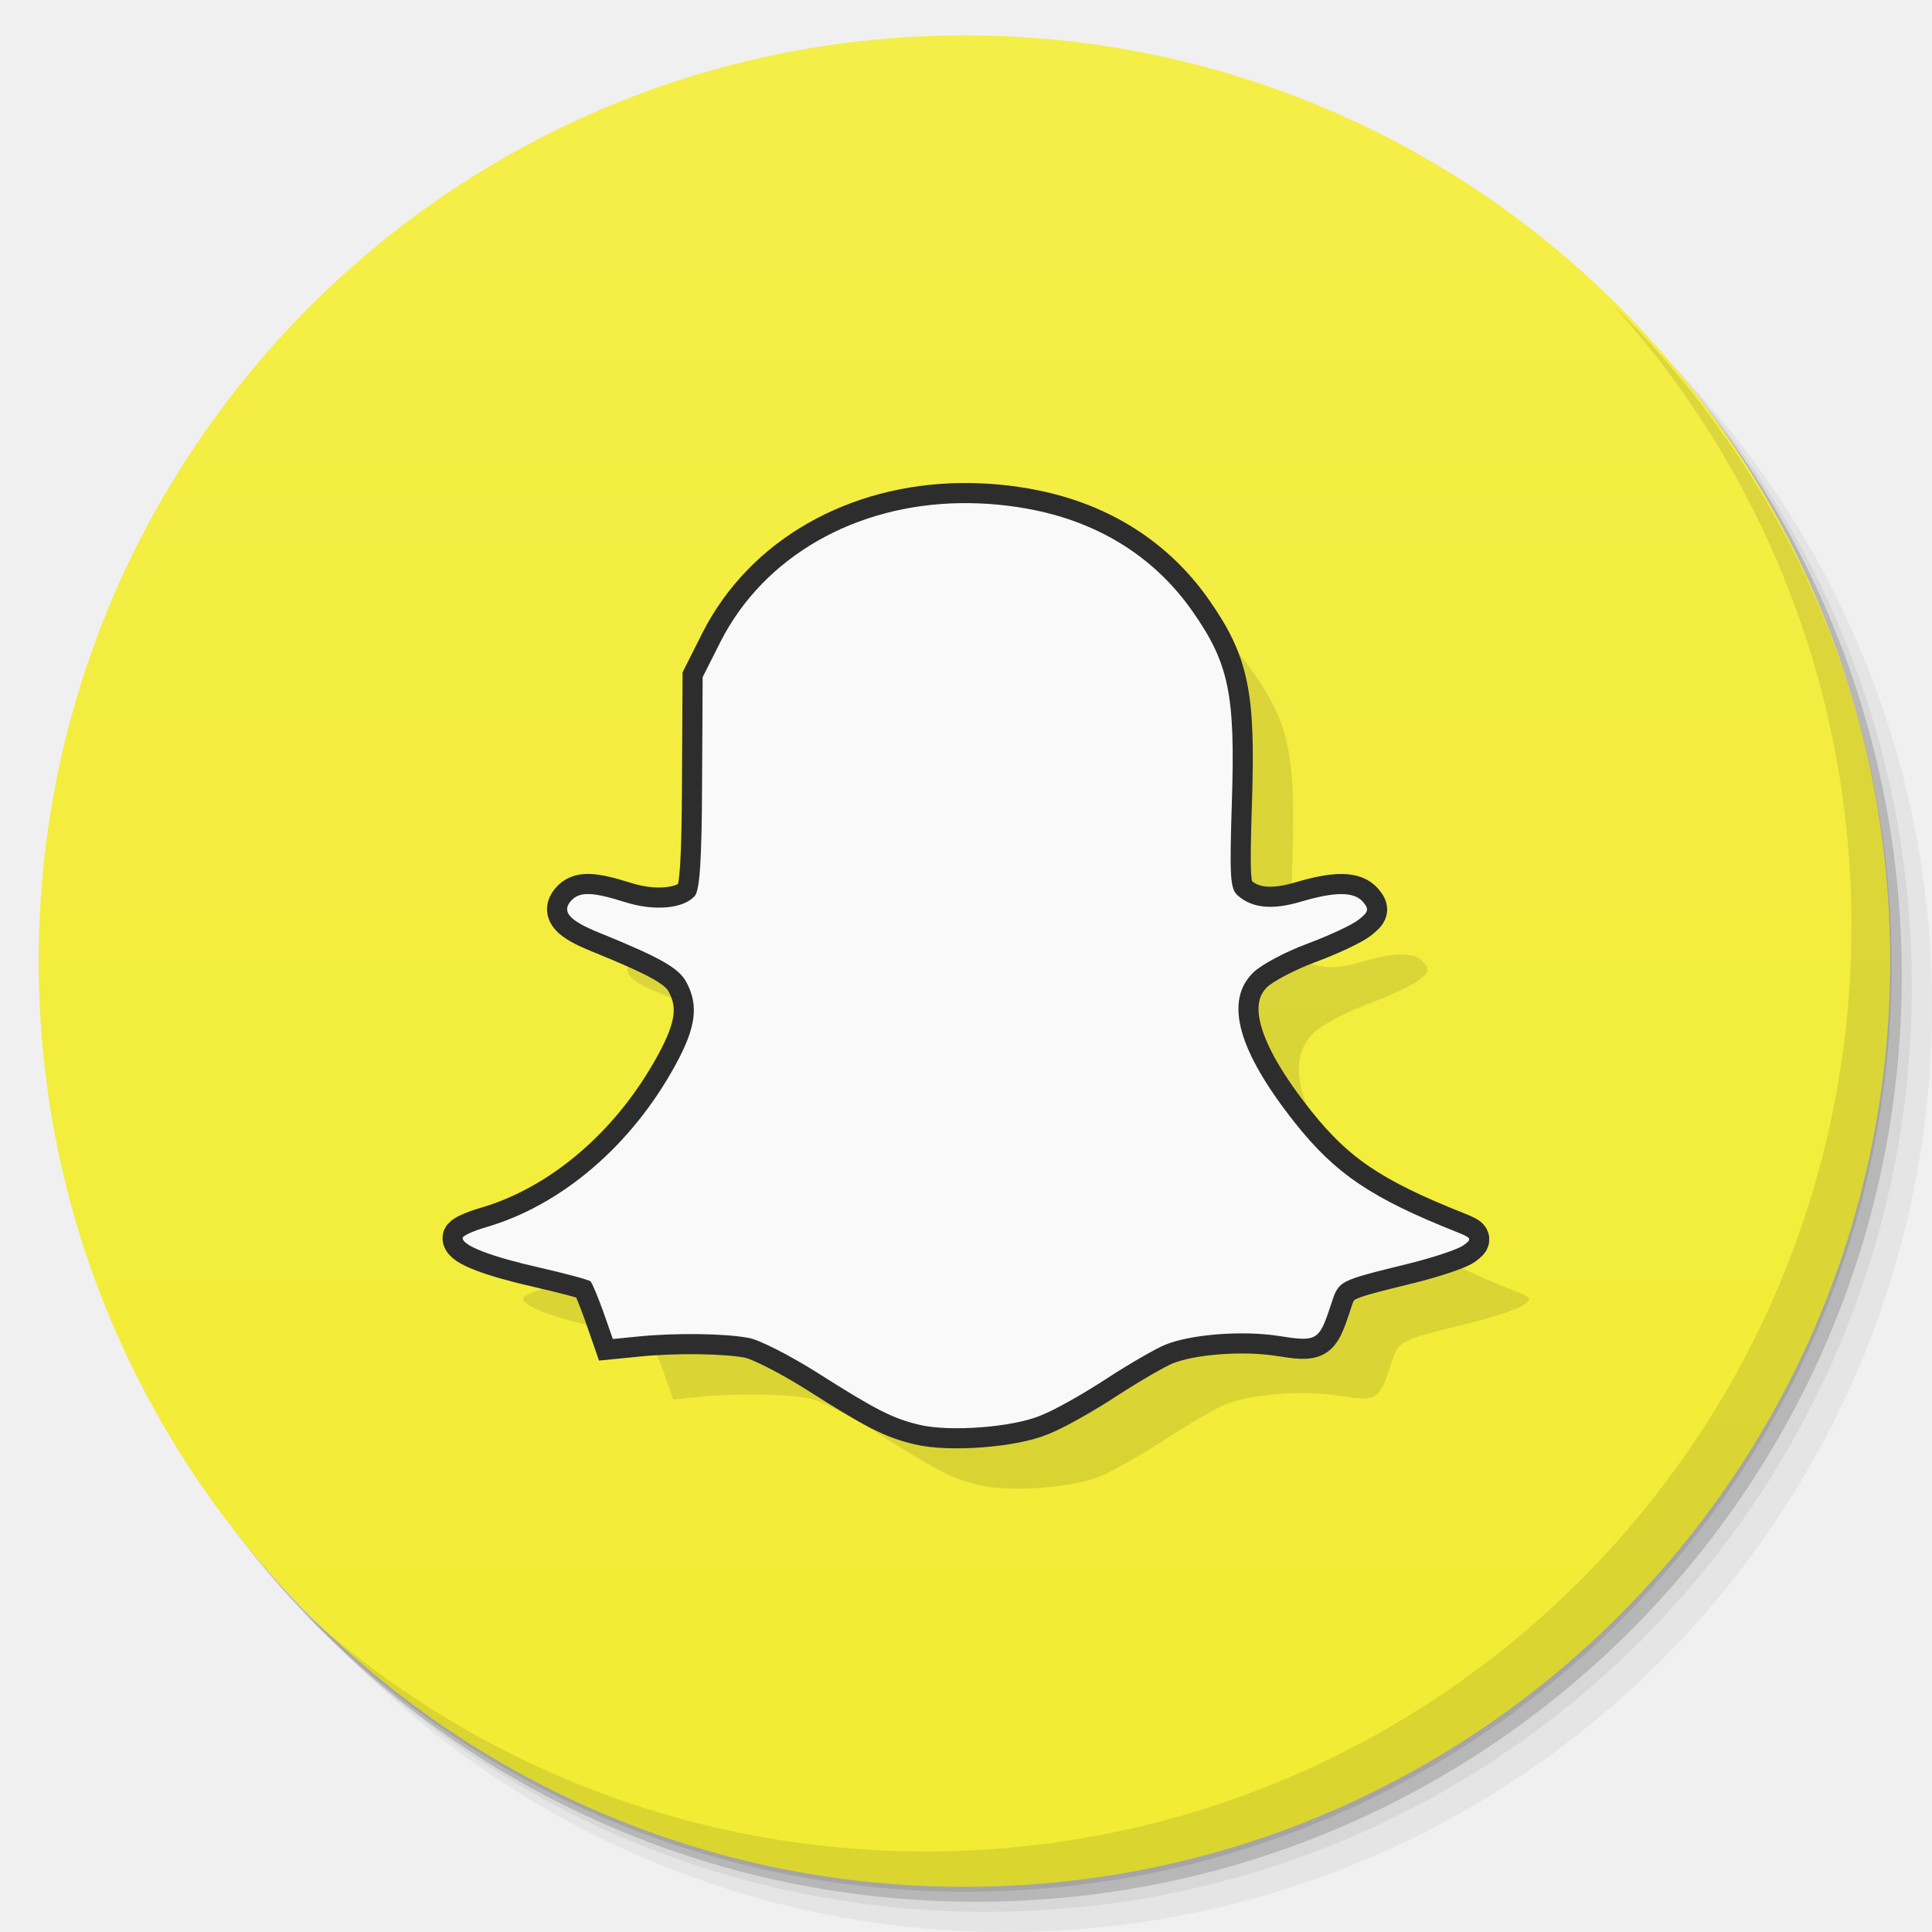
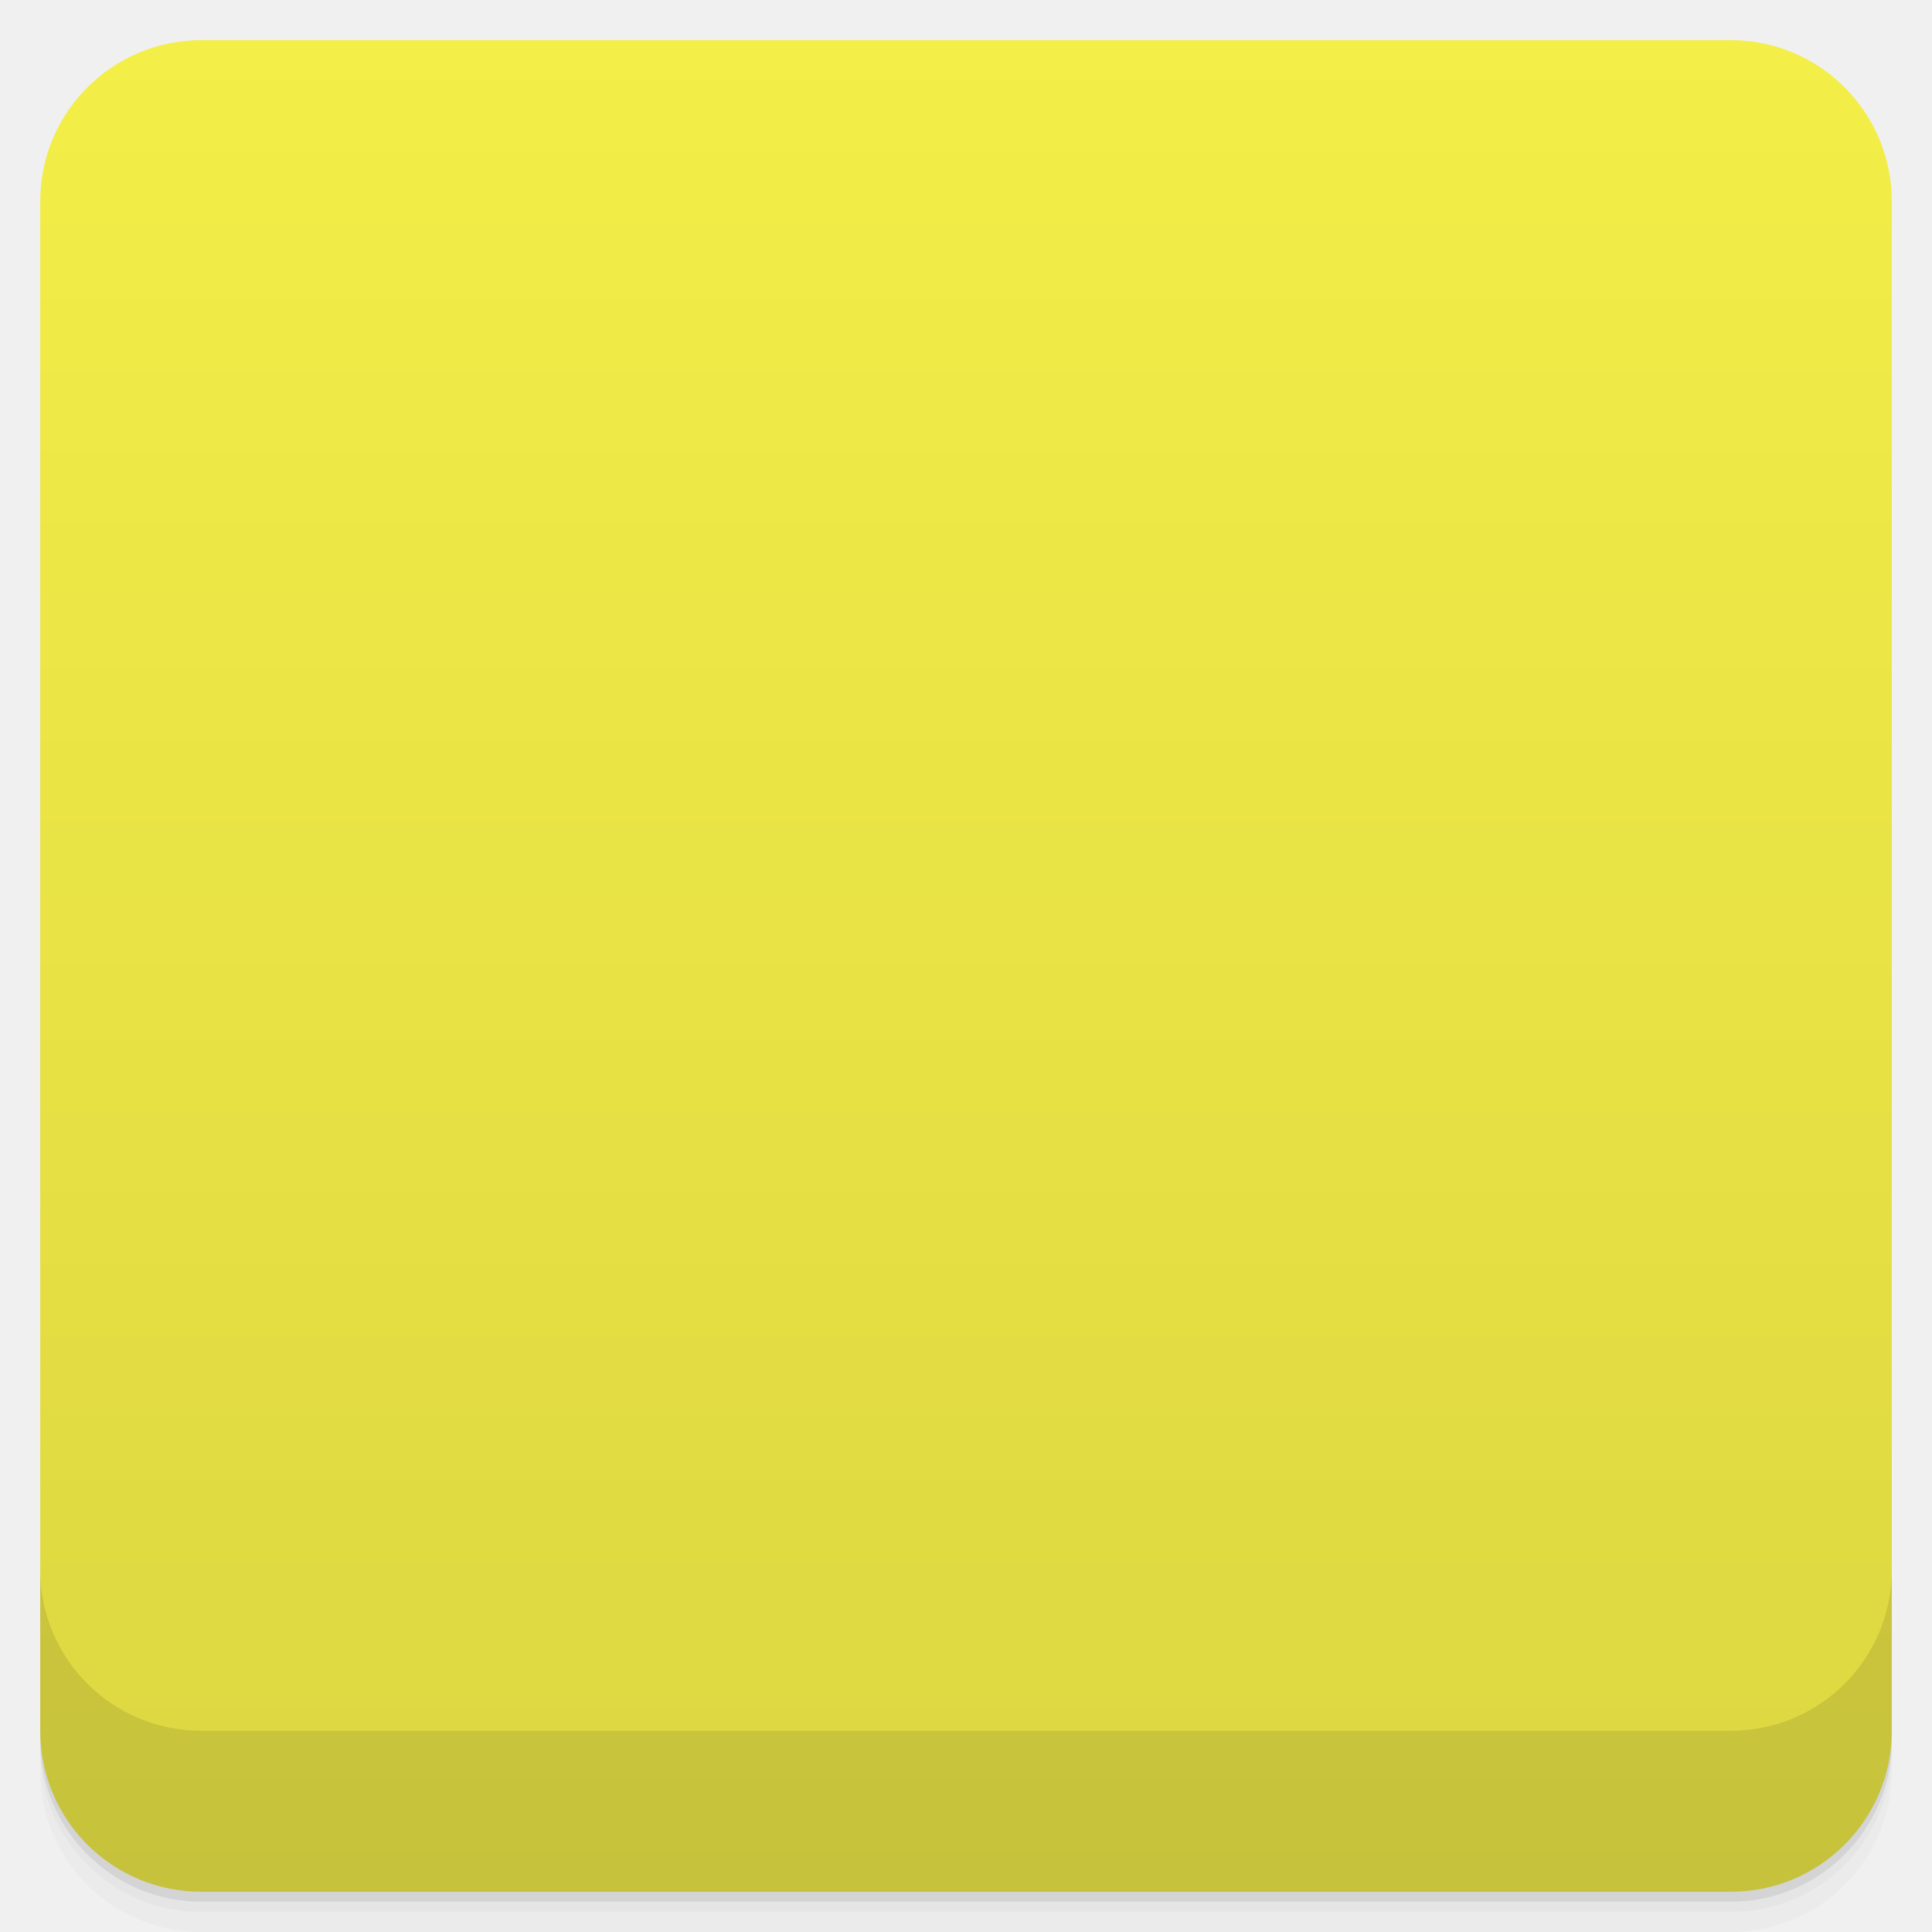
- <svg xmlns="http://www.w3.org/2000/svg" xmlns:xlink="http://www.w3.org/1999/xlink" width="48" viewBox="0 0 13.547 13.547" height="48" id="svg2" version="1.1">
-   <defs id="defs4">
-     <linearGradient id="linearGradient4086">
-       <stop style="stop-color:#f3ec34;stop-opacity:1;" offset="0" id="stop4089" />
-       <stop style="stop-color:#f4ee48;stop-opacity:1;" offset="1" id="stop4091" />
+ <svg xmlns:xlink="http://www.w3.org/1999/xlink" viewBox="0 0 48 48">
+   <defs>
+     <linearGradient id="0">
+       <stop stop-opacity="0" />
+       <stop offset="1" />
    </linearGradient>
-     <linearGradient id="linearGradient4084">
-       <stop style="stop-color:#07aeed;stop-opacity:1;" offset="0" id="stop4086" />
-       <stop style="stop-color:#10b8f8;stop-opacity:1;" offset="1" id="stop4088" />
-     </linearGradient>
-     <linearGradient id="linearGradient4091">
-       <stop style="stop-color:#294e88;stop-opacity:1;" offset="0" id="stop4093" />
-       <stop style="stop-color:#2d5697;stop-opacity:1;" offset="1" id="stop4095" />
-     </linearGradient>
-     <linearGradient id="linearGradient4097">
-       <stop style="stop-color:#84c87e;stop-opacity:1;" offset="0" id="stop4099" />
-       <stop style="stop-color:#91ce8c;stop-opacity:1;" offset="1" id="stop4101" />
-     </linearGradient>
-     <linearGradient id="linearGradient4101">
-       <stop style="stop-color:#90dd78;stop-opacity:1;" offset="0" id="stop4103" />
-       <stop style="stop-color:#9de187;stop-opacity:1;" offset="1" id="stop4105" />
-     </linearGradient>
-     <linearGradient id="linearGradient4138">
-       <stop style="stop-color:#3e9ade;stop-opacity:1;" offset="0" id="stop4140" />
-       <stop style="stop-color:#2d91db;stop-opacity:1;" offset="1" id="stop4142" />
-     </linearGradient>
-     <linearGradient id="linearGradient4054">
-       <stop style="stop-color:#108ed5;stop-opacity:1;" offset="0" id="stop4056" />
-       <stop style="stop-color:#129ae6;stop-opacity:1;" offset="1" id="stop4058" />
-     </linearGradient>
-     <linearGradient id="linearGradient4043">
-       <stop style="stop-color:#324f6d;stop-opacity:1;" offset="0" id="stop4045" />
-       <stop style="stop-color:#38597c;stop-opacity:1;" offset="1" id="stop4047" />
-     </linearGradient>
-     <linearGradient id="linearGradient4027">
-       <stop style="stop-color:#4079b0;stop-opacity:1;" offset="0" id="stop4031" />
-       <stop style="stop-color:#4883bc;stop-opacity:1;" offset="1" id="stop4033" />
-     </linearGradient>
-     <linearGradient id="linearGradient4019">
-       <stop style="stop-color:#dddddd;stop-opacity:1;" offset="0" id="stop4021" />
-       <stop style="stop-color:#e7e7e7;stop-opacity:1;" offset="1" id="stop4024" />
-     </linearGradient>
-     <linearGradient id="linearGradient3999">
-       <stop style="stop-color:#7283a0;stop-opacity:1;" offset="0" id="stop4001" />
-       <stop style="stop-color:#7e8da8;stop-opacity:1;" offset="1" id="stop4003" />
-     </linearGradient>
-     <linearGradient id="linearGradient4026">
-       <stop style="stop-color:#7f92b2;stop-opacity:1;" offset="0" id="stop4028" />
-       <stop style="stop-color:#8b9cb9;stop-opacity:1;" offset="1" id="stop4030" />
-     </linearGradient>
-     <linearGradient id="linearGradient4021">
-       <stop style="stop-color:#d66b1e;stop-opacity:1;" offset="0" id="stop4023" />
-       <stop style="stop-color:#e17527;stop-opacity:1;" offset="1" id="stop4025" />
-     </linearGradient>
-     <linearGradient id="linearGradient4025">
-       <stop style="stop-color:#c70103;stop-opacity:1;" offset="0" id="stop4027" />
-       <stop style="stop-color:#db0103;stop-opacity:1;" offset="1" id="stop4029" />
-     </linearGradient>
-     <linearGradient id="linearGradient3969">
-       <stop style="stop-color:#ab002d;stop-opacity:1;" offset="0" id="stop3971" />
-       <stop style="stop-color:#c00033;stop-opacity:1;" offset="1" id="stop3973" />
-     </linearGradient>
-     <linearGradient id="linearGradient3944">
-       <stop style="stop-color:#ea635d;stop-opacity:1;" offset="0" id="stop3946" />
-       <stop style="stop-color:#f96963;stop-opacity:1;" offset="1" id="stop3948" />
-     </linearGradient>
-     <linearGradient id="0">
-       <stop stop-color="#198ba6" id="stop7" />
-       <stop offset="1" stop-color="#42c9e7" id="stop9" />
-     </linearGradient>
-     <clipPath id="clipPath11">
-       <path d="m 489.217,197.275 c -2.603,0 -3.953,-1.367 -3.953,-3.971 l 0,0 0,-1.034 c 0,-2.604 1.35,-3.971 3.953,-3.971 l 0,0 1.035,0 c 2.62,0 3.97,1.367 3.97,3.971 l 0,0 0,1.034 c 0,2.604 -1.35,3.971 -3.97,3.971 l 0,0 -1.035,0 z" id="path13" />
+     <linearGradient xlink:href="#0" id="1" gradientUnits="userSpaceOnUse" gradientTransform="translate(4e-7,-48)" y1="47" x2="0" y2="1" />
+     <clipPath id="2">
+       <g transform="translate(0,-1004.362)">
+         <rect rx="4" y="1005.36" x="1" height="46" width="46" fill="#1890d0" />
+       </g>
    </clipPath>
-     <linearGradient id="1">
-       <stop stop-color="#620000" id="stop16" offset="0" style="stop-color:#f96963;stop-opacity:1;" />
-       <stop offset="1" stop-color="#dd0f0f" id="stop18" style="stop-color:#f96963;stop-opacity:1;" />
-     </linearGradient>
-     <clipPath id="clipPath20">
-       <rect y="223" x="307" height="42" width="42" transform="matrix(0,1,-1,0,0,0)" fill="url(#2)" color="#bebebe" rx="9" id="rect22" />
+     <clipPath id="3">
+       <g transform="translate(0,-1004.362)">
+         <rect rx="4" y="1005.36" x="1" height="46" width="46" fill="#1890d0" />
+       </g>
    </clipPath>
-     <linearGradient xlink:href="#1" id="2" gradientUnits="userSpaceOnUse" gradientTransform="matrix(0.175,0,0,0.175,302.8,216)" y1="280" x2="0" y2="40" />
-     <clipPath id="clipPath25">
-       <rect y="85" x="433" height="22" width="22" fill="url(#3)" color="#bebebe" rx="4" id="rect27" />
-     </clipPath>
-     <linearGradient xlink:href="#1" id="3" gradientUnits="userSpaceOnUse" gradientTransform="matrix(0.0875,0,0,0.0875,430.9,81.5)" y1="291.43" x2="0" y2="40" />
-     <clipPath id="clipPath30">
-       <rect width="30" height="30" x="433" y="37" fill="url(#4)" color="#bebebe" rx="6" id="rect32" />
-     </clipPath>
-     <linearGradient xlink:href="#1" id="4" gradientUnits="userSpaceOnUse" gradientTransform="matrix(0.1193182,0,0,0.1193182,430.1364,32.22727)" y1="291.43" x2="0" y2="40" />
-     <clipPath id="clipPath35">
-       <rect width="16" height="16" x="304" y="212" transform="matrix(0,1,-1,0,0,0)" fill="url(#5)" color="#bebebe" rx="3" id="rect37" />
-     </clipPath>
-     <linearGradient xlink:href="#1" id="5" gradientUnits="userSpaceOnUse" gradientTransform="matrix(0.06666667,0,0,0.06666667,302.4,209.3333)" y1="280" x2="0" y2="40" />
-     <clipPath id="clipPath40">
-       <rect y="46" x="34" height="220" width="220" fill="url(#6)" color="#bebebe" rx="50" id="rect42" />
-     </clipPath>
-     <linearGradient xlink:href="#1" id="6" gradientUnits="userSpaceOnUse" gradientTransform="translate(0,-4)" y1="280" x2="0" y2="40" />
-     <clipPath id="clipPath45">
-       <rect y="142" x="290" height="60" width="60" fill="url(#7)" color="#bebebe" rx="12.5" id="rect47" />
-     </clipPath>
-     <linearGradient xlink:href="#1" id="7" gradientUnits="userSpaceOnUse" y1="204" x2="0" y2="140" />
-     <clipPath id="clipPath50">
-       <rect width="88" height="88" x="292" y="32" fill="url(#8)" color="#bebebe" rx="18" id="rect52" />
-     </clipPath>
-     <linearGradient xlink:href="#1" id="8" gradientUnits="userSpaceOnUse" y1="124" x2="0" y2="28" />
-     <clipPath id="clipPath55">
-       <rect y="101" x="417" height="22" width="22" fill="url(#9)" color="#bebebe" rx="5" id="rect57" />
-     </clipPath>
-     <linearGradient xlink:href="#1" id="9" gradientUnits="userSpaceOnUse" gradientTransform="matrix(0.0875,0,0,0.0875,414.9,97.5)" y1="302.86" x2="0" y2="28.571" />
-     <clipPath id="clipPath60">
-       <rect width="30" height="30" x="417" y="53" fill="url(#A)" color="#bebebe" rx="7" id="rect62" />
-     </clipPath>
-     <linearGradient xlink:href="#1" id="A" gradientUnits="userSpaceOnUse" gradientTransform="matrix(0.1193182,0,0,0.1193182,414.1364,48.22727)" y1="299.81" x2="0" y2="31.619" />
-     <use id="B" opacity="0.2" fill="#ffffff" xlink:href="#U" />
-     <clipPath id="clipPath66">
-       <use xlink:href="#B" transform="matrix(8,0,0,8,-2141.576,-54.42424)" id="use68" />
-     </clipPath>
-     <clipPath id="clipPath70">
-       <use xlink:href="#B" id="use72" />
-     </clipPath>
-     <use id="C" fill="none" xlink:href="#U" />
-     <clipPath id="clipPath75">
-       <use xlink:href="#C" id="use77" />
-     </clipPath>
-     <clipPath id="clipPath79">
-       <use transform="matrix(8,0,0,8,-2141.576,-54.42424)" xlink:href="#C" id="use81" />
-     </clipPath>
-     <use id="D" fill="none" xlink:href="#U" />
-     <clipPath id="clipPath84">
-       <use xlink:href="#D" id="use86" />
-     </clipPath>
-     <clipPath id="clipPath88">
-       <use transform="matrix(8,0,0,8,-2141.576,-54.42424)" xlink:href="#D" id="use90" />
-     </clipPath>
-     <use id="E" fill="none" xlink:href="#U" />
-     <clipPath id="clipPath93">
-       <use xlink:href="#E" id="use95" />
-     </clipPath>
-     <clipPath id="clipPath97">
-       <use transform="matrix(8,0,0,8,-2141.576,-54.42424)" xlink:href="#E" id="use99" />
-     </clipPath>
-     <use id="F" fill="none" xlink:href="#U" />
-     <clipPath id="clipPath102">
-       <use xlink:href="#F" id="use104" />
-     </clipPath>
-     <clipPath id="clipPath106">
-       <use transform="matrix(8,0,0,8,-2141.576,-54.42424)" xlink:href="#F" id="use108" />
-     </clipPath>
-     <use id="G" fill="none" xlink:href="#U" />
-     <clipPath id="clipPath111">
-       <use xlink:href="#G" id="use113" />
-     </clipPath>
-     <clipPath id="clipPath115">
-       <use transform="matrix(8,0,0,8,-2141.576,-54.42424)" xlink:href="#G" id="use117" />
-     </clipPath>
-     <use id="H" fill="none" xlink:href="#U" />
-     <clipPath id="clipPath120">
-       <use xlink:href="#H" id="use122" />
-     </clipPath>
-     <clipPath id="clipPath124">
-       <use transform="matrix(8,0,0,8,-2141.576,-54.42424)" xlink:href="#H" id="use126" />
-     </clipPath>
-     <use id="I" fill="none" xlink:href="#U" />
-     <clipPath id="clipPath129">
-       <use xlink:href="#I" id="use131" />
-     </clipPath>
-     <clipPath id="clipPath133">
-       <rect y="223" x="307" height="42" width="42" transform="matrix(0,1,-1,0,0,0)" fill="url(#2)" color="#bebebe" rx="9" id="rect135" />
-     </clipPath>
-     <clipPath id="clipPath137">
-       <rect y="85" x="433" height="22" width="22" fill="url(#3)" color="#bebebe" rx="4" id="rect139" />
-     </clipPath>
-     <clipPath id="clipPath141">
-       <rect width="30" height="30" x="433" y="37" fill="url(#4)" color="#bebebe" rx="6" id="rect143" />
-     </clipPath>
-     <clipPath id="clipPath145">
-       <rect width="16" height="16" x="304" y="212" transform="matrix(0,1,-1,0,0,0)" fill="url(#5)" color="#bebebe" rx="3" id="rect147" />
-     </clipPath>
-     <clipPath id="clipPath149">
-       <rect y="46" x="34" height="220" width="220" fill="url(#6)" color="#bebebe" rx="50" id="rect151" />
-     </clipPath>
-     <clipPath id="clipPath153">
-       <rect y="142" x="290" height="60" width="60" fill="url(#7)" color="#bebebe" rx="12.5" id="rect155" />
-     </clipPath>
-     <clipPath id="clipPath157">
-       <rect width="88" height="88" x="292" y="32" fill="url(#8)" color="#bebebe" rx="18" id="rect159" />
-     </clipPath>
-     <clipPath id="clipPath161">
-       <rect y="101" x="417" height="22" width="22" fill="url(#9)" color="#bebebe" rx="5" id="rect163" />
-     </clipPath>
-     <clipPath id="clipPath165">
-       <rect width="30" height="30" x="417" y="53" fill="url(#A)" color="#bebebe" rx="7" id="rect167" />
-     </clipPath>
-     <clipPath id="clipPath169">
-       <use transform="matrix(8,0,0,8,-2141.576,-54.42424)" xlink:href="#I" id="use171" />
-     </clipPath>
-     <use id="J" fill="none" xlink:href="#U" />
-     <clipPath id="clipPath174">
-       <use xlink:href="#J" id="use176" />
-     </clipPath>
-     <clipPath id="clipPath178">
-       <use transform="matrix(8,0,0,8,-2141.576,-54.42424)" xlink:href="#J" id="use180" />
-     </clipPath>
-     <use id="K" fill="none" xlink:href="#U" />
-     <clipPath id="clipPath183">
-       <use xlink:href="#K" id="use185" />
-     </clipPath>
-     <clipPath id="clipPath187">
-       <use transform="matrix(8,0,0,8,-2141.576,-54.42424)" xlink:href="#K" id="use189" />
-     </clipPath>
-     <use id="L" fill="none" xlink:href="#U" />
-     <clipPath id="clipPath192">
-       <use xlink:href="#L" id="use194" />
-     </clipPath>
-     <clipPath id="clipPath196">
-       <use transform="matrix(8,0,0,8,-2141.576,-54.42424)" xlink:href="#L" id="use198" />
-     </clipPath>
-     <use id="M" fill="none" xlink:href="#U" />
-     <clipPath id="clipPath201">
-       <use xlink:href="#M" id="use203" />
-     </clipPath>
-     <clipPath id="clipPath205">
-       <use transform="matrix(8,0,0,8,-2141.576,-54.42424)" xlink:href="#M" id="use207" />
-     </clipPath>
-     <use id="N" fill="none" xlink:href="#U" />
-     <clipPath id="clipPath210">
-       <use xlink:href="#N" id="use212" />
-     </clipPath>
-     <clipPath id="clipPath214">
-       <use transform="matrix(8,0,0,8,-2141.576,-54.42424)" xlink:href="#N" id="use216" />
-     </clipPath>
-     <use id="O" fill="none" xlink:href="#U" />
-     <clipPath id="clipPath219">
-       <use xlink:href="#O" id="use221" />
-     </clipPath>
-     <clipPath id="clipPath223">
-       <use transform="matrix(8,0,0,8,-2141.576,-54.42424)" xlink:href="#O" id="use225" />
-     </clipPath>
-     <clipPath id="clipPath227">
-       <path d="m 296,26 a 10,10 0 1 1 -20,0 10,10 0 1 1 20,0 z" id="path229" />
-     </clipPath>
-     <linearGradient gradientUnits="userSpaceOnUse" x2="0" y2="40" y1="280" xlink:href="#Q" id="P" gradientTransform="matrix(.175 0 0 .175 302.8 216)" />
-     <linearGradient id="Q">
-       <stop stop-color="#151515" id="stop233" />
-       <stop offset="1" stop-color="#222" id="stop235" />
-     </linearGradient>
-     <linearGradient gradientUnits="userSpaceOnUse" x2="0" y2="90" y1="230" xlink:href="#Q" id="R" gradientTransform="matrix(.375 0 0 .375 298 16)" />
-     <linearGradient gradientUnits="userSpaceOnUse" x2="0" y2="90" y1="230" xlink:href="#Q" id="S" gradientTransform="matrix(.25 0 0 .25 300 132)" />
-     <clipPath id="clipPath239">
-       <rect height="20" rx="4" y="78" x="434" width="20" color="#bebebe" id="rect241" />
-     </clipPath>
-     <clipPath id="clipPath243">
-       <rect height="22" rx="4" y="77" x="433" width="22" color="#bebebe" id="rect245" />
-     </clipPath>
-     <clipPath id="clipPath247">
-       <rect height="22" rx="5" y="77" x="433" width="22" color="#bebebe" id="rect249" />
-     </clipPath>
-     <clipPath id="clipPath251">
-       <rect height="30" rx="6" y="29" x="433" width="30" color="#bebebe" id="rect253" />
-     </clipPath>
-     <clipPath id="clipPath255">
-       <rect transform="matrix(0 -1 1 0 0 0)" height="60" rx="12.5" y="142" x="306" width="60" fill="url(#S)" color="#bebebe" id="rect257" />
-     </clipPath>
-     <clipPath id="clipPath259">
-       <rect height="90" rx="18.75" y="31" x="307" width="90" fill="url(#R)" color="#bebebe" id="rect261" />
-     </clipPath>
-     <clipPath id="clipPath263">
-       <rect height="30" rx="4" y="29" x="433" width="30" opacity="0.2" fill="#6d6d6d" color="#bebebe" id="rect265" />
-     </clipPath>
-     <clipPath id="clipPath267">
-       <rect height="22" rx="3" y="77" x="433" width="22" opacity="0.2" fill="#6d6d6d" color="#bebebe" id="rect269" />
-     </clipPath>
-     <clipPath id="clipPath271">
-       <path d="m 144,70 c -49.706,0 -90,40.294 -90,90 0,49.706 40.294,90 90,90 49.706,0 90,-40.294 90,-90 0,-49.706 -40.294,-90 -90,-90 z m 0,32.188 c 32.033,0 58,25.967 58,58 0,32.033 -25.967,58 -58,58 -32.033,0 -58,-25.967 -58,-58 0,-32.033 25.967,-58 58,-58 z" id="path273" />
-     </clipPath>
-     <clipPath id="clipPath275">
-       <path d="m 152,204 a 8,8 0 1 1 -16,0 8,8 0 1 1 16,0 z" id="path277" />
-     </clipPath>
-     <clipPath id="clipPath279">
-       <rect height="16" rx="3" y="116" x="432" width="16" color="#bebebe" id="rect281" />
-     </clipPath>
-     <clipPath id="clipPath283">
-       <path d="m 145,215 c 33.137,0 60,-26.863 60,-60 0,-33.137 -26.863,-60 -60,-60 -33.137,0 -60,26.863 -60,60 0,12.507 3.829,24.106 10.375,33.719 L 89,211 111.281,204.625 C 120.894,211.172 132.493,215 145,215 z" id="path285" />
-     </clipPath>
-     <clipPath id="clipPath287">
-       <path d="m 98.031,23.191 c -41.492,1.052 -74.844,35.068 -74.844,76.812 0,42.407 34.406,76.812 76.812,76.812 42.407,0 76.812,-34.406 76.812,-76.812 0,-42.407 -34.406,-76.812 -76.812,-76.812 -0.663,0 -1.31,-0.017 -1.969,0 z M 100,50.66 c 27.245,0 49.344,22.099 49.344,49.344 -1e-5,27.245 -22.099,49.344 -49.344,49.344 -27.245,-1e-5 -49.344,-22.099 -49.344,-49.344 0,-27.245 22.099,-49.344 49.344,-49.344 z" id="path289" />
-     </clipPath>
-     <clipPath id="clipPath291">
-       <rect height="16" rx="2" y="116" x="432" width="16" opacity="0.2" fill="#6d6d6d" color="#bebebe" id="rect293" />
-     </clipPath>
-     <clipPath id="clipPath295">
-       <rect height="240" rx="50" y="36" x="24" width="240" fill="#986767" color="#bebebe" id="rect297" />
-     </clipPath>
-     <clipPath id="clipPath299">
-       <rect transform="rotate(90)" height="42" rx="9" y="223" x="307" width="42" fill="url(#P)" color="#bebebe" id="rect301" />
-     </clipPath>
-     <linearGradient xlink:href="#0" id="T" gradientUnits="userSpaceOnUse" gradientTransform="matrix(1.210546,0,0,1.212299,-131.3481,-325.0735)" y1="279.1" x2="0" y2="268.33" />
-     <path id="U" d="m 296,26 a 10,10 0 1 1 -20,0 10,10 0 1 1 20,0 z" color="#000000" />
-     <linearGradient xlink:href="#W" id="V" y1="46.752" x2="0" y2="-24.433" gradientUnits="userSpaceOnUse" />
-     <linearGradient id="W">
-       <stop stop-color="#c7c7c7" id="stop307" />
-       <stop offset="1" stop-color="#dedede" id="stop309" />
-     </linearGradient>
-     <linearGradient xlink:href="#W" id="linearGradient3312" gradientUnits="userSpaceOnUse" y1="46.752" x2="0" y2="-24.433" gradientTransform="matrix(0.2363048,0,0,0.1863373,-11.35038,4.834975)" />
-     <linearGradient xlink:href="#W-1" id="linearGradient3312-3" gradientUnits="userSpaceOnUse" y1="46.752" x2="0" y2="-24.433" gradientTransform="matrix(0.2363048,0,0,0.1863373,-11.35038,4.834975)" />
-     <linearGradient id="W-1">
-       <stop stop-color="#c7c7c7" id="stop307-9" />
-       <stop offset="1" stop-color="#dedede" id="stop309-6" />
-     </linearGradient>
-     <linearGradient xlink:href="#1" id="linearGradient3938" x1="7.056" y1="13.264" x2="6.773" y2="0.282" gradientUnits="userSpaceOnUse" />
-     <linearGradient xlink:href="#linearGradient3944" id="linearGradient3990" gradientUnits="userSpaceOnUse" x1="-25.5" y1="15" x2="-25.5" y2="11" />
-     <linearGradient xlink:href="#linearGradient3944" id="linearGradient3992" gradientUnits="userSpaceOnUse" x1="-25.5" y1="15" x2="-25.5" y2="11" gradientTransform="matrix(15.33333,0,0,11.5,415,-125.5)" />
-     <linearGradient xlink:href="#linearGradient3944" id="linearGradient4001" gradientUnits="userSpaceOnUse" x1="-25.5" y1="15" x2="-25.5" y2="11" />
-     <linearGradient xlink:href="#linearGradient3944" id="linearGradient4008" gradientUnits="userSpaceOnUse" x1="-25.5" y1="15" x2="-25.5" y2="11" />
-     <linearGradient xlink:href="#linearGradient3944" id="linearGradient4013" gradientUnits="userSpaceOnUse" x1="-25.5" y1="15" x2="-25.5" y2="11" />
-     <linearGradient xlink:href="#linearGradient3944" id="linearGradient4015" gradientUnits="userSpaceOnUse" x1="-25.5" y1="15" x2="-25.5" y2="11" gradientTransform="matrix(15.33333,0,0,11.5,415,-125.5)" />
-     <linearGradient xlink:href="#linearGradient3944" id="linearGradient4022" gradientUnits="userSpaceOnUse" x1="-25.5" y1="15" x2="-25.5" y2="11" />
-     <linearGradient xlink:href="#linearGradient3944" id="linearGradient4024" gradientUnits="userSpaceOnUse" x1="-25.5" y1="15" x2="-25.5" y2="11" gradientTransform="matrix(15.33333,0,0,11.5,415,-125.5)" />
-     <linearGradient xlink:href="#linearGradient3944" id="linearGradient4031" gradientUnits="userSpaceOnUse" x1="-25.5" y1="15" x2="-25.5" y2="11" />
-     <linearGradient xlink:href="#linearGradient3944" id="linearGradient4036" gradientUnits="userSpaceOnUse" x1="-25.5" y1="15" x2="-25.5" y2="11" />
-     <linearGradient xlink:href="#linearGradient3798" id="linearGradient3804" x1="24" y1="47" x2="24" y2="1" gradientUnits="userSpaceOnUse" />
-     <linearGradient id="linearGradient3798">
-       <stop style="stop-color:#4c8ef2;stop-opacity:1;" offset="0" id="stop3800" />
-       <stop style="stop-color:#5f9af3;stop-opacity:1;" offset="1" id="stop3802" />
-     </linearGradient>
-     <linearGradient gradientTransform="matrix(0.2822222,0,0,0.2822222,-17.27378,1.581336)" y2="1" x2="24" y1="47" x1="24" gradientUnits="userSpaceOnUse" id="linearGradient3258" xlink:href="#linearGradient3798" />
-     <linearGradient xlink:href="#1-4" id="linearGradient3017" gradientUnits="userSpaceOnUse" gradientTransform="matrix(1.10525,0,0,1.10525,-134.2788,-295.7618)" y1="279.1" x2="0" y2="268.33" />
-     <linearGradient id="1-4">
-       <stop stop-color="#3c8610" id="stop8" />
-       <stop offset="1" stop-color="#54bc16" id="stop10" />
-     </linearGradient>
-     <linearGradient y2="268.33" x2="0" y1="279.1" gradientTransform="matrix(1.10525,0,0,1.10525,-150.5101,-295.4647)" gradientUnits="userSpaceOnUse" id="linearGradient3035" xlink:href="#1-4" />
-     <linearGradient xlink:href="#0-5" id="1-6" gradientUnits="userSpaceOnUse" gradientTransform="matrix(1.10525,0,0,1.10525,-151.4622,-297.8183)" y1="279.1" x2="0" y2="268.33" />
-     <linearGradient id="0-5">
-       <stop stop-color="#6b0118" id="stop7-3" />
-       <stop offset="1" stop-color="#ab002d" id="stop9-1" />
-     </linearGradient>
-     <linearGradient xlink:href="#1-9" id="0-3" gradientUnits="userSpaceOnUse" y1="24" x2="0" y2="48" gradientTransform="matrix(0.2822222,0,0,0.2822222,6.7399158e-7,-6.3183333e-6)" />
-     <linearGradient id="1-9">
-       <stop stop-color="#ffffff" id="stop56" />
-       <stop offset="1" stop-color="#ffffff" stop-opacity="0" id="stop58" />
-     </linearGradient>
-     <linearGradient xlink:href="#3-4" id="2-1" y1="24" x2="0" y2="48" gradientUnits="userSpaceOnUse" gradientTransform="matrix(-0.2822222,0,0,-0.2822222,13.54666,13.54667)" />
-     <linearGradient id="3-4">
-       <stop id="stop62" />
-       <stop offset="1" stop-opacity="0" id="stop64" />
-     </linearGradient>
-     <linearGradient xlink:href="#3-4" id="linearGradient3242" gradientUnits="userSpaceOnUse" gradientTransform="matrix(-0.2822222,0,0,-0.2822222,0.693593,13.35382)" y1="24" x2="0" y2="48" />
-     <linearGradient xlink:href="#1-9" id="linearGradient3245" gradientUnits="userSpaceOnUse" gradientTransform="matrix(0.2822222,0,0,0.2822222,-9.47525,5.281535)" y1="24" x2="0" y2="48" />
-     <linearGradient xlink:href="#0-2" id="1-0" gradientUnits="userSpaceOnUse" gradientTransform="matrix(1.10525,0,0,1.10525,-122.3348,-295.9974)" y1="279.1" x2="0" y2="268.33" />
-     <linearGradient id="0-2">
-       <stop stop-color="#ba080a" id="stop7-7" />
-       <stop offset="1" stop-color="#c70103" id="stop9-4" />
-     </linearGradient>
-     <linearGradient gradientTransform="matrix(1.10525,0,0,1.10525,-156.1291,-300.9365)" xlink:href="#linearGradient6881" id="linearGradient5390-7-4" y1="279.088" y2="268.363" gradientUnits="userSpaceOnUse" x2="0" />
-     <linearGradient id="linearGradient6881">
-       <stop offset="0" style="stop-color:#c45d13" id="stop347" />
-       <stop offset="1" style="stop-color:#ea7a2a" id="stop349" />
-     </linearGradient>
-     <clipPath id="clipPath4199" clipPathUnits="userSpaceOnUse">
-       <path style="opacity:0.5;fill:#ffffff" d="m 144,48 -23.594,55.062 -55.594,-22.25 22.25,55.594 L 32,160 l 55.062,23.594 -22.25,55.594 55.594,-22.25 L 144,272 l 23.594,-55.062 55.594,22.25 -22.25,-55.594 L 256,160 200.938,136.406 223.188,80.812 167.594,103.062 144,48 z m -23.188,56 46.375,0 32.812,32.812 0,46.375 L 167.188,216 120.812,216 88,183.188 88,136.812 120.812,104 z" id="path121" />
-     </clipPath>
-     <linearGradient xlink:href="#linearGradient4460" id="linearGradient3000" gradientUnits="userSpaceOnUse" gradientTransform="matrix(1.10525,0,0,1.10525,-134.2787,-295.7618)" y1="279.096" x2="0" y2="268.33" />
-     <linearGradient id="linearGradient4460">
-       <stop offset="0" style="stop-color:#dbdbdb" id="stop7-38" />
-       <stop offset="1" style="stop-color:#f9f9f9" id="stop9-17" />
-     </linearGradient>
-     <linearGradient y2="268.33" x2="0" y1="279.096" gradientTransform="matrix(1.10525,0,0,1.10525,-152.7939,-297.2773)" gradientUnits="userSpaceOnUse" id="linearGradient3019" xlink:href="#linearGradient4460" />
-     <linearGradient gradientTransform="matrix(1.10528,0,0,1.10528,-148.2947,-295.9253)" xlink:href="#9-1" id="3-9" y1="279.09" y2="268.36" gradientUnits="userSpaceOnUse" x2="0" />
-     <linearGradient id="9-1">
-       <stop stop-color="#336799" id="stop234" />
-       <stop offset="1" stop-color="#4d8bc7" id="stop236" />
-     </linearGradient>
-     <linearGradient xlink:href="#4-9" id="5-8" gradientUnits="userSpaceOnUse" gradientTransform="matrix(3.91624,0,0,3.91624,-475.79,-43.61117)" y1="279.1" x2="0" y2="268.33" />
-     <linearGradient id="4-9">
-       <stop stop-color="#294059" id="stop81" />
-       <stop offset="1" stop-color="#3c5e82" id="stop83" />
-     </linearGradient>
-     <linearGradient xlink:href="#4-9" id="linearGradient3268" gradientUnits="userSpaceOnUse" gradientTransform="matrix(1.10525,0,0,1.10525,-117.2133,-295.5299)" y1="279.1" x2="0" y2="268.33" />
-     <linearGradient xlink:href="#0-57" id="1-5" gradientUnits="userSpaceOnUse" gradientTransform="matrix(1.10525,0,0,1.10525,-134.2785,-295.7614)" y1="279.1" x2="0" y2="268.33" />
-     <linearGradient id="0-57">
-       <stop stop-color="#1584d4" id="stop7-9" />
-       <stop offset="1" stop-color="#0a99d6" id="stop9-8" />
-     </linearGradient>
-     <linearGradient xlink:href="#0-57" id="linearGradient3279" gradientUnits="userSpaceOnUse" gradientTransform="matrix(1.10525,0,0,1.10525,-134.2785,-295.7614)" y1="279.1" x2="0" y2="268.33" />
-     <linearGradient xlink:href="#0-57" id="linearGradient3283" gradientUnits="userSpaceOnUse" gradientTransform="matrix(1.10525,0,0,1.10525,-118.0698,-294.5424)" y1="279.1" x2="0" y2="268.33" />
-     <linearGradient gradientTransform="matrix(1.10525,0,0,1.10525,-134.2787,-295.7618)" xlink:href="#3-8" id="0-1" y1="279.1" y2="268.33" gradientUnits="userSpaceOnUse" x2="0" />
-     <linearGradient id="3-8">
-       <stop stop-color="#10a7ce" id="stop74" />
-       <stop offset="1" stop-color="#1ac8ef" id="stop76" />
-     </linearGradient>
-     <linearGradient y2="268.33" x2="0" y1="279.1" gradientTransform="matrix(1.10525,0,0,1.10525,-134.2787,-295.7618)" gradientUnits="userSpaceOnUse" id="linearGradient3164" xlink:href="#3-8" />
-     <linearGradient xlink:href="#3-8" id="linearGradient3340" gradientUnits="userSpaceOnUse" gradientTransform="matrix(1.10525,0,0,1.10525,-131.553,-293.0358)" y1="279.1" x2="0" y2="268.33" />
-     <linearGradient xlink:href="#1-50" id="0-22" gradientUnits="userSpaceOnUse" y1="24" x2="0" y2="48" gradientTransform="matrix(0.2822222,0,0,0.2822222,6.7399158e-7,-6.3183333e-6)" />
-     <linearGradient id="1-50">
-       <stop stop-color="#ffffff" id="stop56-2" />
-       <stop offset="1" stop-color="#ffffff" stop-opacity="0" id="stop58-2" />
-     </linearGradient>
-     <linearGradient xlink:href="#3-6" id="2-5" y1="24" x2="0" y2="48" gradientUnits="userSpaceOnUse" gradientTransform="matrix(-0.2822222,0,0,-0.2822222,13.54666,13.54667)" />
-     <linearGradient id="3-6">
-       <stop id="stop62-6" />
-       <stop offset="1" stop-opacity="0" id="stop64-4" />
-     </linearGradient>
-     <linearGradient xlink:href="#3-6" id="linearGradient3323" gradientUnits="userSpaceOnUse" gradientTransform="matrix(-0.2822222,0,0,-0.2822222,-2.65561,13.49403)" y1="24" x2="0" y2="48" />
-     <linearGradient xlink:href="#1-50" id="linearGradient3326" gradientUnits="userSpaceOnUse" gradientTransform="matrix(0.2822222,0,0,0.2822222,-16.16699,10.63653)" y1="24" x2="0" y2="48" />
-     <linearGradient gradientTransform="matrix(1.10525,0,0,1.10525,-134.2787,-295.7618)" xlink:href="#linearGradient4460-2" id="linearGradient3140" y1="279.096" y2="268.33" gradientUnits="userSpaceOnUse" x2="0" />
-     <linearGradient id="linearGradient4460-2">
-       <stop offset="0" style="stop-color:#01aaea" id="stop7-4" />
-       <stop offset="1" style="stop-color:#2ac4fe" id="stop9-9" />
-     </linearGradient>
-     <linearGradient y2="268.33" x2="0" y1="279.096" gradientTransform="matrix(1.10525,0,0,1.10525,-134.2787,-295.7618)" gradientUnits="userSpaceOnUse" id="linearGradient3017-8" xlink:href="#linearGradient4460-2" />
-     <linearGradient xlink:href="#linearGradient4086" id="linearGradient4093" x1="-27" y1="13" x2="-24" y2="13" gradientUnits="userSpaceOnUse" />
+     <path id="4" d="M 23.867 12.5 C 21.27 12.539 18.988 13.809 17.898 15.945 L 17.457 16.824 L 17.445 19.441 C 17.438 21.355 17.387 22.117 17.266 22.262 C 16.988 22.582 16.254 22.645 15.523 22.414 C 14.703 22.156 14.391 22.148 14.176 22.398 C 13.953 22.66 14.152 22.879 14.879 23.176 C 16.422 23.805 16.863 24.055 17.055 24.41 C 17.363 24.988 17.293 25.527 16.789 26.461 C 15.699 28.461 13.957 29.957 12.07 30.5 C 11.758 30.594 11.5 30.711 11.5 30.77 C 11.5 30.957 12.211 31.234 13.422 31.504 C 14.074 31.652 14.641 31.809 14.68 31.848 C 14.719 31.883 14.859 32.223 14.992 32.598 L 15.23 33.277 L 15.875 33.215 C 16.797 33.121 18.043 33.141 18.621 33.254 C 18.891 33.309 19.656 33.699 20.316 34.121 C 21.773 35.047 22.18 35.25 22.84 35.41 C 23.598 35.598 25.176 35.477 25.863 35.18 C 26.195 35.039 26.926 34.625 27.492 34.254 C 28.059 33.883 28.715 33.504 28.953 33.41 C 29.598 33.148 30.875 33.051 31.777 33.195 C 32.711 33.344 32.773 33.305 33.051 32.465 C 33.27 31.797 33.191 31.844 35.016 31.391 C 35.621 31.242 36.219 31.043 36.352 30.945 C 36.574 30.789 36.562 30.766 36.191 30.613 C 34.078 29.77 33.184 29.164 32.188 27.914 C 30.758 26.113 30.41 24.867 31.145 24.16 C 31.348 23.965 31.949 23.645 32.48 23.445 C 33.016 23.25 33.586 22.984 33.75 22.855 C 34.004 22.656 34.02 22.594 33.867 22.414 C 33.645 22.152 33.176 22.152 32.316 22.406 C 31.605 22.617 31.113 22.566 30.754 22.254 C 30.562 22.086 30.547 21.793 30.609 19.898 C 30.691 17.242 30.531 16.48 29.621 15.18 C 28.703 13.871 27.363 13.016 25.707 12.676 C 25.082 12.547 24.469 12.492 23.867 12.5 Z M 23.867 12.5 " />
  </defs>
-   <g id="layer1">
-     <path style="opacity:0.05;fill:#000000;fill-opacity:1;stroke:none" d="M 25,2 C 12.297,2 2,12.297 2,25 2,31.367 4.601,37.117 8.781,41.281 12.866,44.994 18.296,47.25 24.25,47.25 c 12.703,0 23,-10.297 23,-23 0,-5.954 -2.256,-11.384 -5.969,-15.469 C 37.117,4.601 31.367,2 25,2 z M 41.281,8.781 C 45.136,12.894 47.5,18.419 47.5,24.5 c 0,12.703 -10.297,23 -23,23 C 18.419,47.5 12.894,45.136 8.781,41.281 12.941,45.425 18.665,48 25,48 37.703,48 48,37.703 48,25 48,18.665 45.425,12.941 41.281,8.781 z" transform="scale(0.2822222,0.2822222)" id="path3978" />
-     <path style="opacity:0.1;fill:#000000;fill-opacity:1;stroke:none" d="M 41.281,8.781 C 44.994,12.866 47.25,18.296 47.25,24.25 c 0,12.703 -10.297,23 -23,23 -5.954,0 -11.384,-2.256 -15.469,-5.969 C 12.894,45.136 18.419,47.5 24.5,47.5 c 12.703,0 23,-10.297 23,-23 0,-6.081 -2.364,-11.606 -6.219,-15.719 z" transform="scale(0.2822222,0.2822222)" id="path3976" />
-     <path transform="matrix(4.327407,0,0,3.245556,117.1928,-35.34833)" d="m -24,13 a 1.5,2 0 1 1 -3,0 1.5,2 0 1 1 3,0 z" id="path3952" style="opacity:0.2;fill:#000000;fill-opacity:1;stroke:none" />
+   <g>
+     <g transform="translate(0,-1004.362)">
+       <path d="m 5,1006.362 c -2.216,0 -4,1.784 -4,4 l 0,37.25 c 0,2.216 1.784,4 4,4 l 38,0 c 2.216,0 4,-1.784 4,-4 l 0,-37.25 c 0,-2.216 -1.784,-4 -4,-4 l -38,0 z m -4,41.5 0,0.5 c 0,2.216 1.784,4 4,4 l 38,0 c 2.216,0 4,-1.784 4,-4 l 0,-0.5 c 0,2.216 -1.784,4 -4,4 l -38,0 c -2.216,0 -4,-1.784 -4,-4 z" opacity="0.02" />
+       <path d="m 1,1047.612 0,0.25 c 0,2.216 1.784,4 4,4 l 38,0 c 2.216,0 4,-1.784 4,-4 l 0,-0.25 c 0,2.216 -1.784,4 -4,4 l -38,0 c -2.216,0 -4,-1.784 -4,-4 z" opacity="0.05" />
+       <rect width="46" height="46" x="1" y="1005.61" rx="4" opacity="0.1" />
+     </g>
  </g>
-   <g id="layer2">
-     <path style="fill:url(#linearGradient4093);fill-opacity:1;stroke:none" id="path3942" d="m -24,13 a 1.5,2 0 1 1 -3,0 1.5,2 0 1 1 3,0 z" transform="matrix(0,-4.327407,3.245556,0,-35.42992,-103.6097)" />
-     <path id="use4099" d="M 7.16,3.951 C 6.427,3.962 5.782,4.32 5.475,4.924 l -0.125,0.248 -0.004,0.739 c -0.002,0.54 -0.016,0.754 -0.051,0.795 -0.078,0.09 -0.285,0.109 -0.491,0.043 -0.232,-0.073 -0.32,-0.075 -0.38,-0.005 -0.063,0.074 -0.007,0.136 0.198,0.219 0.435,0.177 0.56,0.248 0.614,0.348 0.087,0.163 0.068,0.316 -0.076,0.579 -0.307,0.564 -0.799,0.986 -1.332,1.14 -0.088,0.026 -0.161,0.059 -0.161,0.075 0,0.054 0.201,0.131 0.542,0.208 0.184,0.042 0.344,0.085 0.355,0.096 0.011,0.011 0.051,0.107 0.089,0.212 l 0.067,0.192 0.182,-0.018 c 0.26,-0.026 0.612,-0.021 0.774,0.011 0.077,0.015 0.292,0.126 0.479,0.244 0.411,0.261 0.526,0.319 0.712,0.364 0.214,0.052 0.659,0.018 0.854,-0.065 0.093,-0.04 0.299,-0.157 0.459,-0.262 0.16,-0.104 0.345,-0.212 0.412,-0.239 0.182,-0.074 0.543,-0.101 0.798,-0.061 0.264,0.042 0.28,0.032 0.359,-0.206 0.062,-0.188 0.04,-0.175 0.555,-0.303 0.17,-0.042 0.339,-0.099 0.377,-0.126 0.063,-0.045 0.06,-0.052 -0.045,-0.094 C 10.041,8.825 9.788,8.654 9.508,8.302 9.103,7.793 9.006,7.441 9.213,7.241 c 0.057,-0.055 0.227,-0.145 0.378,-0.201 0.151,-0.056 0.312,-0.131 0.358,-0.167 0.072,-0.056 0.076,-0.074 0.033,-0.125 -0.063,-0.074 -0.195,-0.074 -0.438,-0.002 -0.2,0.059 -0.339,0.045 -0.44,-0.043 C 9.049,6.656 9.044,6.574 9.062,6.04 9.086,5.289 9.04,5.074 8.783,4.708 8.524,4.339 8.146,4.097 7.678,4 7.502,3.964 7.329,3.949 7.16,3.951 z" style="fill:#000000;fill-opacity:0.102;stroke:none;display:inline" />
-     <path style="opacity:0.1;fill:#000000;fill-opacity:1;stroke:none" d="M 40.031 7.531 C 43.744 11.616 46 17.046 46 23 C 46 35.703 35.703 46 23 46 C 17.046 46 11.616 43.744 7.531 40.031 C 11.709 44.323 17.538 47 24 47 C 36.703 47 47 36.703 47 24 C 47 17.538 44.323 11.709 40.031 7.531 z " transform="scale(0.2822222,0.2822222)" id="path4027" />
-     <path id="path3981" d="M 6.736,3.528 C 6.003,3.538 5.359,3.897 5.052,4.5 l -0.125,0.248 -0.004,0.739 c -0.002,0.54 -0.016,0.754 -0.051,0.795 -0.078,0.09 -0.285,0.109 -0.491,0.043 -0.232,-0.073 -0.32,-0.075 -0.38,-0.005 -0.063,0.074 -0.007,0.136 0.198,0.219 0.435,0.177 0.56,0.248 0.614,0.348 0.087,0.163 0.068,0.316 -0.076,0.579 -0.307,0.564 -0.799,0.986 -1.332,1.14 -0.088,0.026 -0.161,0.059 -0.161,0.075 0,0.054 0.201,0.131 0.542,0.208 0.184,0.042 0.344,0.085 0.355,0.096 0.011,0.011 0.051,0.107 0.089,0.212 l 0.067,0.192 0.182,-0.018 c 0.26,-0.026 0.612,-0.021 0.774,0.011 0.077,0.015 0.292,0.126 0.479,0.244 0.411,0.261 0.526,0.319 0.712,0.364 0.214,0.052 0.659,0.018 0.854,-0.065 C 7.392,9.889 7.599,9.772 7.759,9.667 7.919,9.563 8.104,9.456 8.171,9.429 c 0.182,-0.074 0.543,-0.101 0.798,-0.061 0.264,0.042 0.28,0.032 0.359,-0.206 0.062,-0.188 0.04,-0.175 0.555,-0.303 0.17,-0.042 0.339,-0.099 0.377,-0.126 0.063,-0.045 0.06,-0.052 -0.045,-0.094 C 9.618,8.402 9.365,8.231 9.084,7.878 8.68,7.37 8.582,7.018 8.789,6.818 c 0.057,-0.055 0.227,-0.145 0.378,-0.201 0.151,-0.056 0.312,-0.131 0.358,-0.167 0.072,-0.056 0.076,-0.074 0.033,-0.125 -0.063,-0.074 -0.195,-0.074 -0.438,-0.002 -0.2,0.059 -0.339,0.045 -0.44,-0.043 C 8.625,6.233 8.621,6.151 8.638,5.616 8.662,4.866 8.617,4.651 8.36,4.284 8.101,3.915 7.723,3.673 7.255,3.577 7.079,3.541 6.906,3.526 6.736,3.528 z" style="fill:none;stroke:#2d2d2d;stroke-width:0.282;stroke-miterlimit:4;stroke-opacity:1;stroke-dasharray:none;display:inline" />
-     <path style="fill:#f9f9f9;fill-opacity:1;stroke:none;display:inline" d="M 6.736,3.528 C 6.003,3.538 5.359,3.897 5.052,4.5 l -0.125,0.248 -0.004,0.739 c -0.002,0.54 -0.016,0.754 -0.051,0.795 -0.078,0.09 -0.285,0.109 -0.491,0.043 -0.232,-0.073 -0.32,-0.075 -0.38,-0.005 -0.063,0.074 -0.007,0.136 0.198,0.219 0.435,0.177 0.56,0.248 0.614,0.348 0.087,0.163 0.068,0.316 -0.076,0.579 -0.307,0.564 -0.799,0.986 -1.332,1.14 -0.088,0.026 -0.161,0.059 -0.161,0.075 0,0.054 0.201,0.131 0.542,0.208 0.184,0.042 0.344,0.085 0.355,0.096 0.011,0.011 0.051,0.107 0.089,0.212 l 0.067,0.192 0.182,-0.018 c 0.26,-0.026 0.612,-0.021 0.774,0.011 0.077,0.015 0.292,0.126 0.479,0.244 0.411,0.261 0.526,0.319 0.712,0.364 0.214,0.052 0.659,0.018 0.854,-0.065 C 7.392,9.889 7.599,9.772 7.759,9.667 7.919,9.563 8.104,9.456 8.171,9.429 c 0.182,-0.074 0.543,-0.101 0.798,-0.061 0.264,0.042 0.28,0.032 0.359,-0.206 0.062,-0.188 0.04,-0.175 0.555,-0.303 0.17,-0.042 0.339,-0.099 0.377,-0.126 0.063,-0.045 0.06,-0.052 -0.045,-0.094 C 9.618,8.402 9.365,8.231 9.084,7.878 8.68,7.37 8.582,7.018 8.789,6.818 c 0.057,-0.055 0.227,-0.145 0.378,-0.201 0.151,-0.056 0.312,-0.131 0.358,-0.167 0.072,-0.056 0.076,-0.074 0.033,-0.125 -0.063,-0.074 -0.195,-0.074 -0.438,-0.002 -0.2,0.059 -0.339,0.045 -0.44,-0.043 C 8.625,6.233 8.621,6.151 8.638,5.616 8.662,4.866 8.617,4.651 8.36,4.284 8.101,3.915 7.723,3.673 7.255,3.577 7.079,3.541 6.906,3.526 6.736,3.528 z" id="rect3210" />
+   <g>
+     <g transform="translate(0,-1004.362)">
+       <rect rx="4" y="1005.36" x="1" height="46" width="46" fill="#f4ee48" />
+     </g>
  </g>
-   <g id="layer3" />
+   <g>
+     <rect transform="scale(1,-1)" width="46" height="46" x="1" y="-46.998" rx="4" opacity="0.1" fill="url(#1)" />
+   </g>
+   <g>
+     <g clip-path="url(#2)">
+       <g opacity="0.1">
+         <g>
+           <use stroke="#2d2d2d" stroke-width="0.999" xlink:href="#4" />
+           <use xlink:href="#4" />
+         </g>
+       </g>
+     </g>
+   </g>
+   <g>
+     <g clip-path="url(#3)">
+       <g transform="translate(0,-1)">
+         <g>
+           <use fill="none" stroke="#2d2d2d" stroke-width="0.999" xlink:href="#4" />
+           <use fill="#f9f9f9" xlink:href="#4" />
+         </g>
+       </g>
+     </g>
+   </g>
+   <g>
+     <g transform="translate(0,-1004.362)">
+       <path d="m 1,1043.362 0,4 c 0,2.216 1.784,4 4,4 l 38,0 c 2.216,0 4,-1.784 4,-4 l 0,-4 c 0,2.216 -1.784,4 -4,4 l -38,0 c -2.216,0 -4,-1.784 -4,-4 z" opacity="0.1" />
+     </g>
+   </g>
</svg>
